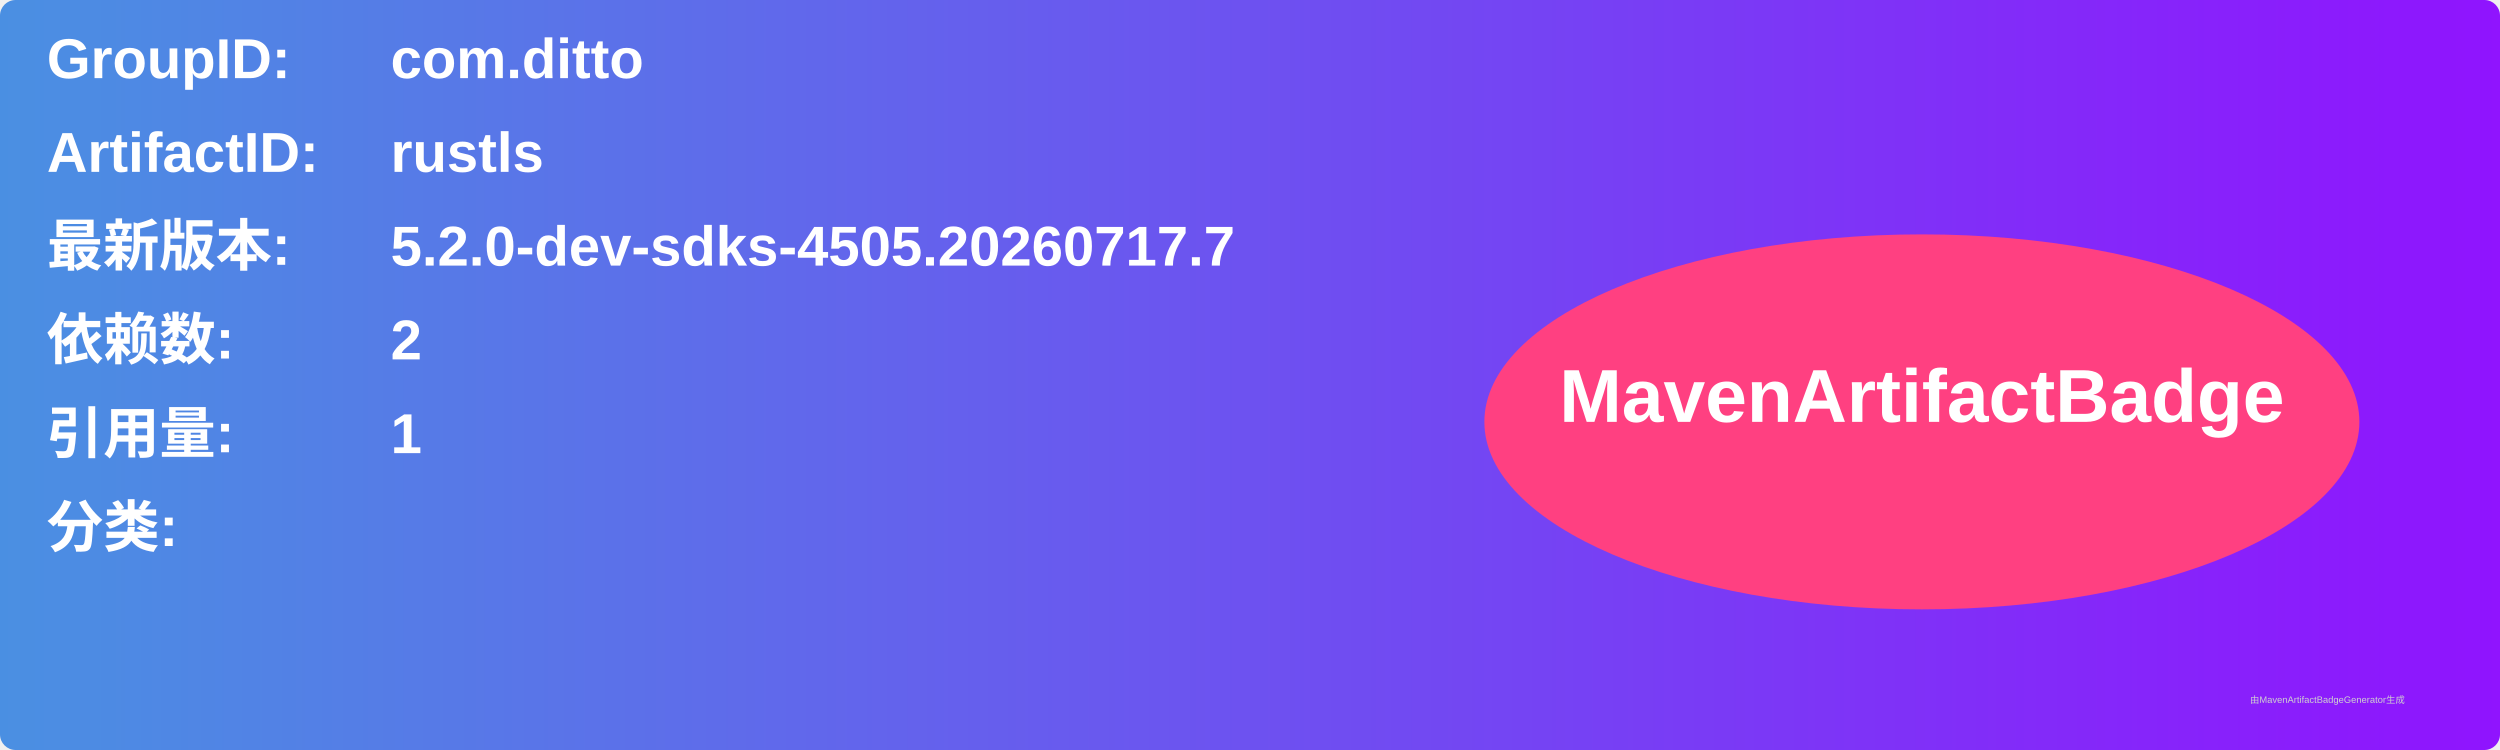
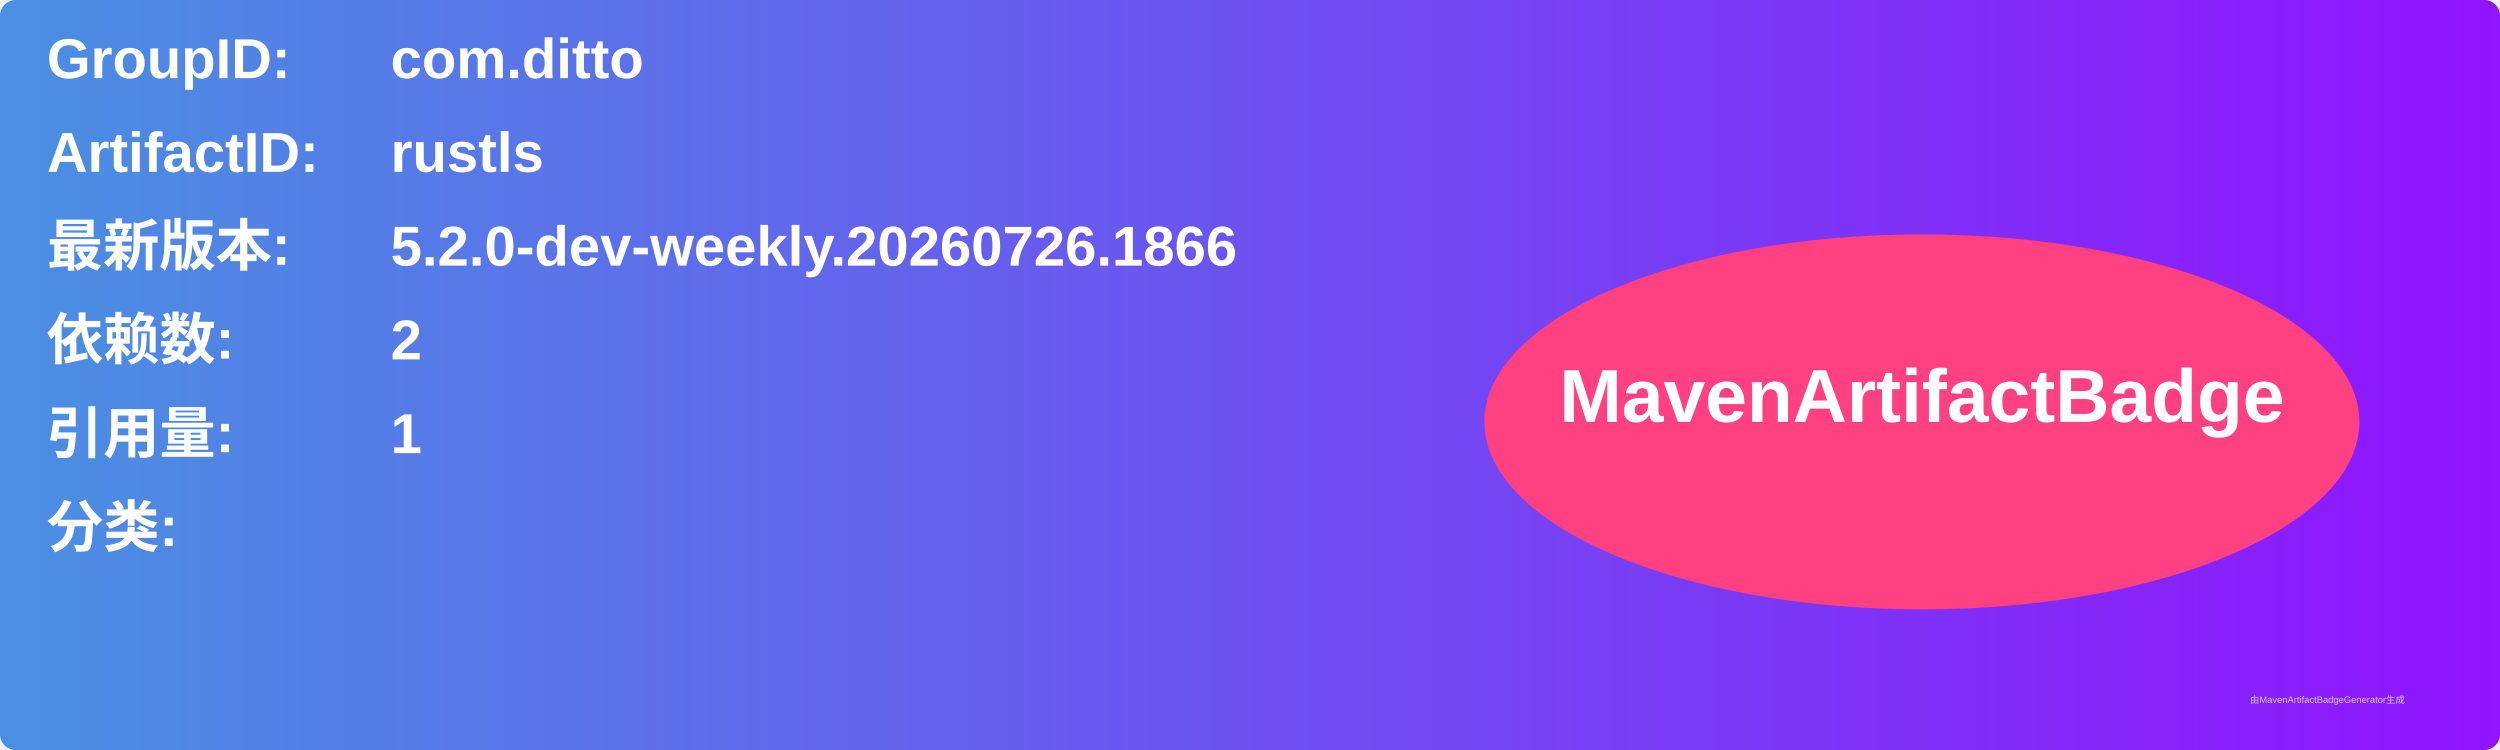
<svg xmlns="http://www.w3.org/2000/svg" width="800" height="240" viewBox="0 0 800 240">
  <linearGradient id="grad" x1="0%" y1="0%" x2="100%" y2="0%">
    <stop offset="0%" stop-color="#4a90e2" />
    <stop offset="100%" stop-color="#9013fe" />
  </linearGradient>
  <rect width="100%" height="100%" rx="5" ry="5" fill="url(#grad)" />
  <g transform="translate(15, 15)">
    <text x="0" y="10" font-family="Arial" font-size="18" fill="white" font-weight="bold" width="260">GroupID:</text>
    <text x="110" y="10" font-family="Arial" font-size="18" fill="white" font-weight="bold" width="460">com.ditto</text>
    <text x="0" y="40" font-family="Arial" font-size="18" fill="white" font-weight="bold" width="260">ArtifactID:</text>
    <text x="110" y="40" font-family="Arial" font-size="18" fill="white" font-weight="bold" width="460">rustls</text>
    <text x="0" y="70" font-family="Arial" font-size="18" fill="white" font-weight="bold">最新版本:</text>
    <text x="110" y="70" font-family="Arial" font-size="18" fill="white" font-weight="bold">
-       <tspan font-weight="bold">5.2.0-dev-sdks-4505.20260717.7</tspan>
+       <tspan font-weight="bold">5.2.0-dev-weekly.20260726.1866</tspan>
    </text>
    <text x="0" y="100" font-family="Arial" font-size="18" fill="white" font-weight="bold">依赖数: </text>
    <text x="110" y="100" font-family="Arial" font-size="18" fill="white">
      <tspan font-weight="bold">2</tspan>
    </text>
    <text x="0" y="130" font-family="Arial" font-size="18" fill="white" font-weight="bold">引用量: </text>
    <text x="110" y="130" font-family="Arial" font-size="18" fill="white">
      <tspan font-weight="bold">1</tspan>
    </text>
    <text x="0" y="160" font-family="Arial" font-size="18" fill="white" font-weight="bold">分类:</text>
    <text x="10" y="190" font-family="Arial" font-size="10" fill="white">
      <tspan font-weight="bold" />
    </text>
    <ellipse cx="600" cy="120" rx="140" ry="60" fill="#ff4081" />
    <text x="600" y="120" text-anchor="middle" font-family="Arial" font-size="24" fill="white" font-weight="bold">MavenArtifactBadge</text>
  </g>
  <text x="720" y="225" font-family="Arial" font-size="3" fill="#d0d0d0">由MavenArtifactBadgeGenerator生成</text>
</svg>
